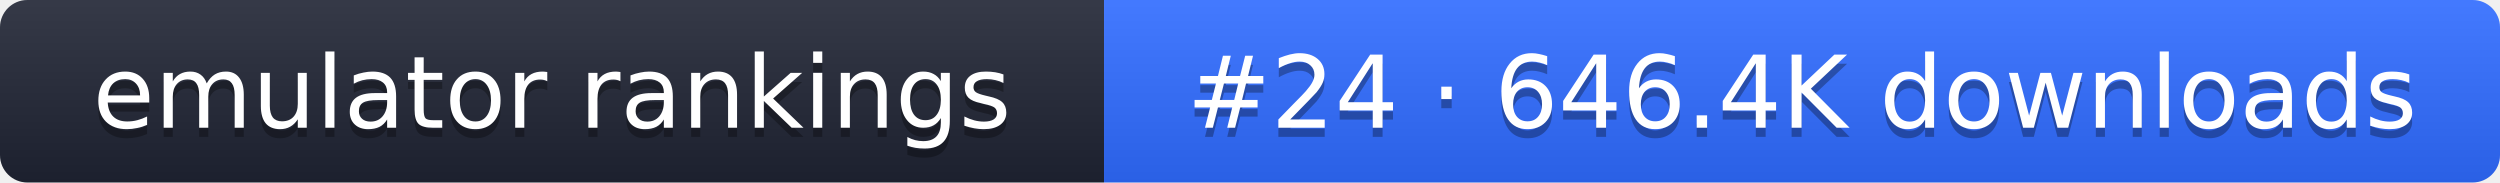
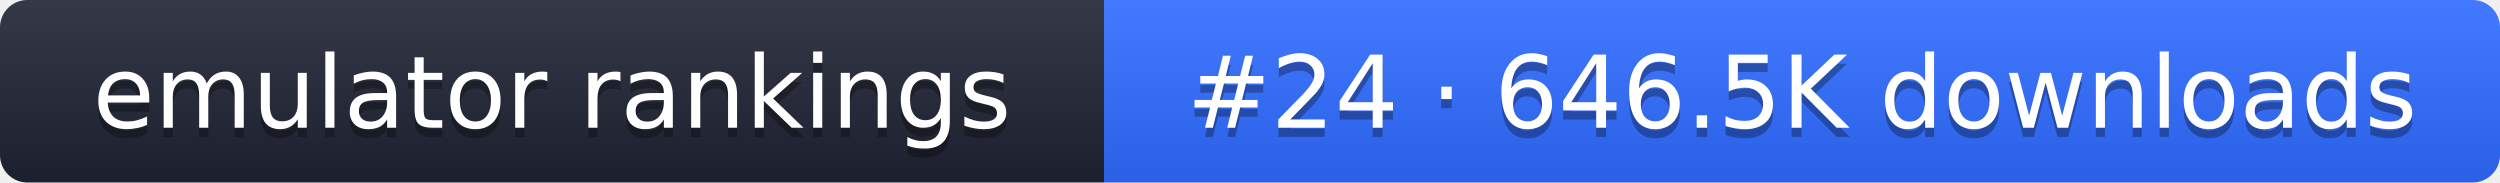
- <svg xmlns="http://www.w3.org/2000/svg" width="274" height="20" role="img" aria-label="emulator rankings: #24 · 646.4K downloads">
+ <svg xmlns="http://www.w3.org/2000/svg" width="274" height="20" role="img" aria-label="emulator rankings: #24 · 646.5K downloads">
  <linearGradient id="g" x2="0" y2="100%">
    <stop offset="0" stop-color="#fff" stop-opacity=".1" />
    <stop offset="1" stop-opacity=".1" />
  </linearGradient>
  <clipPath id="r">
    <rect width="274" height="20" rx="3" fill="#fff" />
  </clipPath>
  <g clip-path="url(#r)">
    <rect width="121" height="20" fill="#1f2433" />
    <rect x="121" width="153" height="20" fill="#2f6bff" />
    <rect width="274" height="20" fill="url(#g)" />
  </g>
  <g fill="#fff" text-anchor="middle" font-family="Verdana,DejaVu Sans,sans-serif" font-size="11">
    <text x="60.5" y="15" fill="#010101" fill-opacity=".3">emulator rankings</text>
    <text x="60.5" y="14">emulator rankings</text>
-     <text x="197.5" y="15" fill="#010101" fill-opacity=".3">#24 · 646.4K downloads</text>
-     <text x="197.5" y="14">#24 · 646.4K downloads</text>
+     <text x="197.5" y="15" fill="#010101" fill-opacity=".3">#24 · 646.5K downloads</text>
+     <text x="197.5" y="14">#24 · 646.5K downloads</text>
  </g>
</svg>
